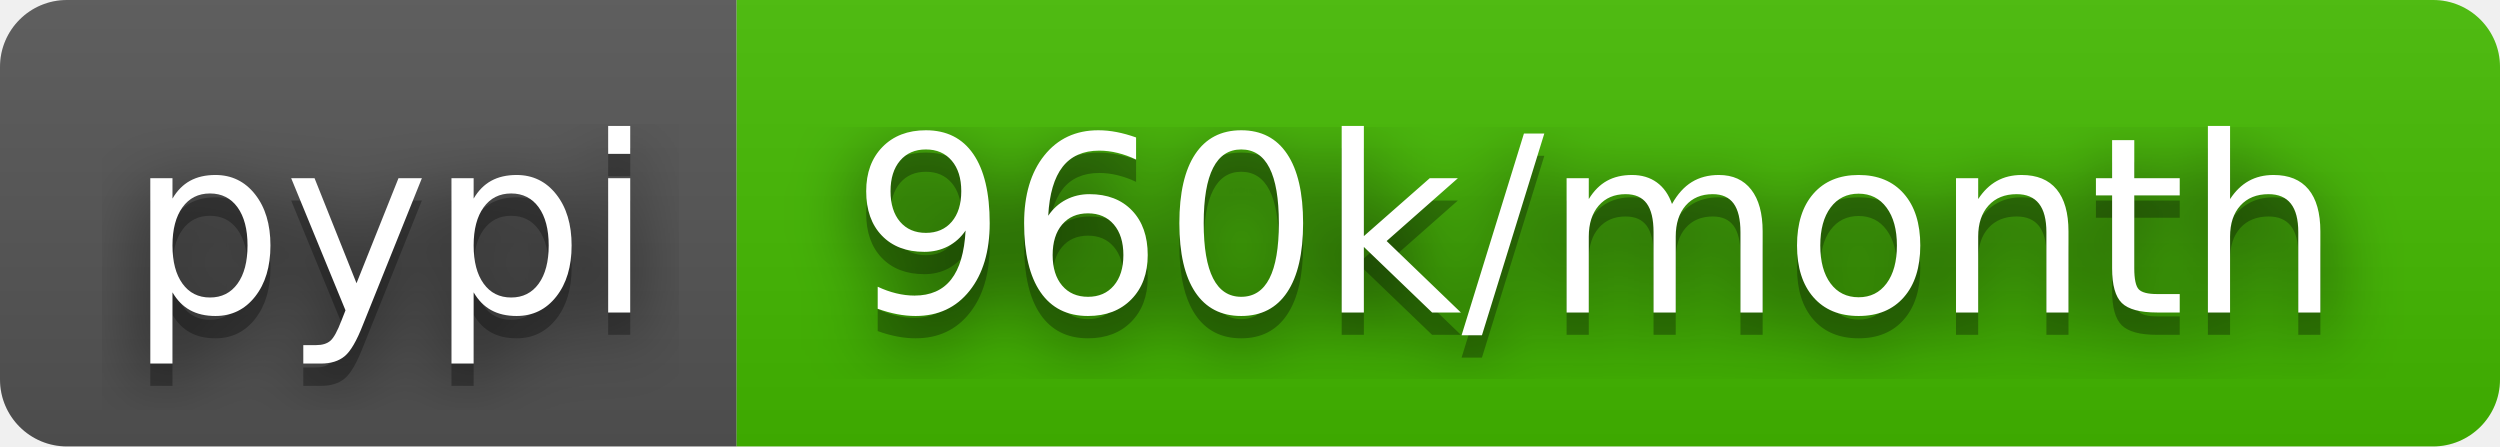
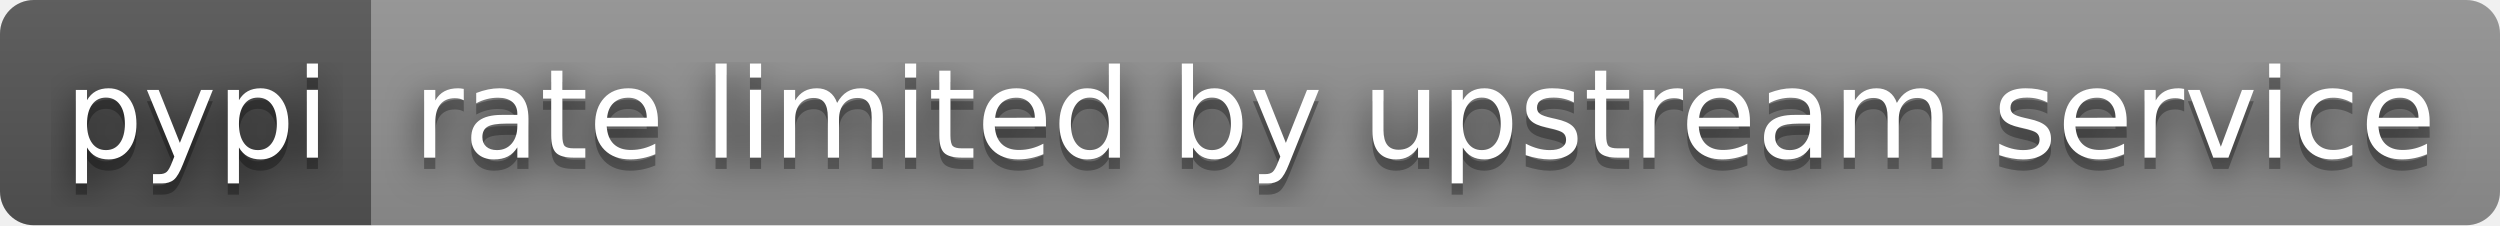
- <svg xmlns="http://www.w3.org/2000/svg" width="112" height="20" role="img" aria-label="pypi: 960k/month">
+ <svg xmlns="http://www.w3.org/2000/svg" width="222" height="20" role="img" aria-label="pypi: rate limited by upstream service">
  <filter id="blur">
    <feGaussianBlur stdDeviation="16" />
  </filter>
  <linearGradient id="s" x2="0" y2="100%">
    <stop offset="0" stop-color="#bbb" stop-opacity=".1" />
    <stop offset="1" stop-opacity=".1" />
  </linearGradient>
  <clipPath id="r">
-     <rect width="112" height="20" rx="3" />
+     <rect width="222" height="20" rx="3" />
  </clipPath>
  <g clip-path="url(#r)">
    <rect width="33" height="20" fill="#555" />
-     <rect x="33" width="79" height="20" fill="#4b0" />
-     <rect width="112" height="20" fill="url(#s)" />
+     <rect x="33" width="189" height="20" fill="#939393" />
+     <rect width="222" height="20" fill="url(#s)" />
  </g>
  <g fill="#fff" text-anchor="middle" font-family="Verdana,Geneva,DejaVu Sans,sans-serif" text-rendering="geometricPrecision" font-size="110">
    <g transform="scale(.1)">
      <g aria-hidden="true" fill="#010101">
        <text x="175" y="150" fill-opacity=".8" filter="url(#blur)" textLength="230">pypi</text>
        <text x="175" y="150" fill-opacity=".3" textLength="230">pypi</text>
      </g>
      <text x="175" y="140" textLength="230">pypi</text>
    </g>
    <g transform="scale(.1)">
      <g aria-hidden="true" fill="#010101">
-         <text x="715" y="150" fill-opacity=".8" filter="url(#blur)" textLength="690">960k/month</text>
-         <text x="715" y="150" fill-opacity=".3" textLength="690">960k/month</text>
+         <text x="1265" y="150" fill-opacity=".8" filter="url(#blur)" textLength="1790">rate limited by upstream service</text>
+         <text x="1265" y="150" fill-opacity=".3" textLength="1790">rate limited by upstream service</text>
      </g>
-       <text x="715" y="140" textLength="690">960k/month</text>
+       <text x="1265" y="140" textLength="1790">rate limited by upstream service</text>
    </g>
  </g>
</svg>
